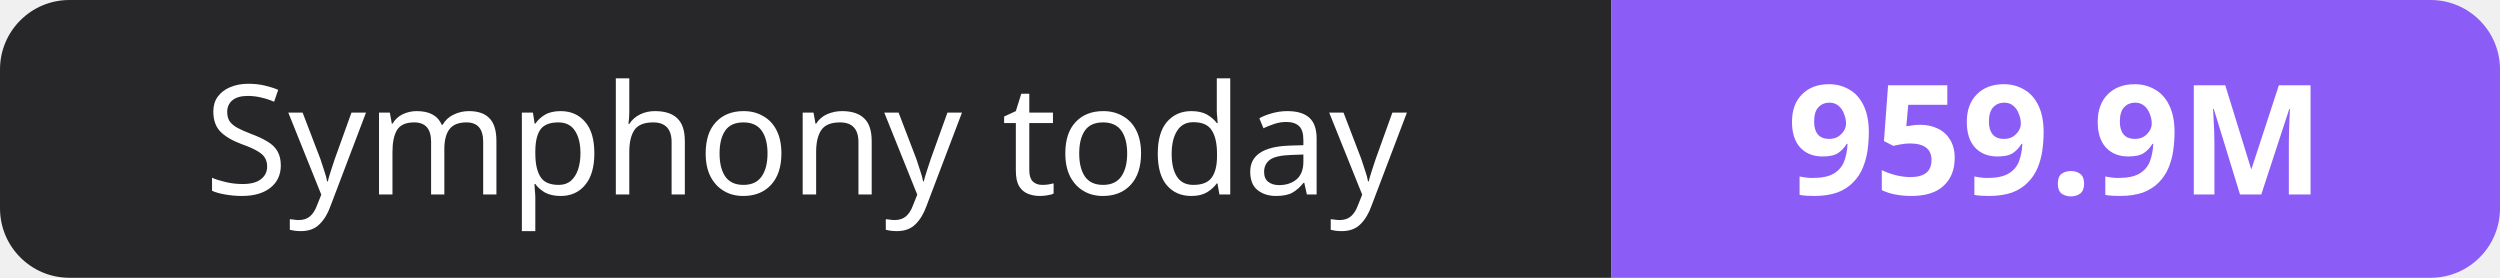
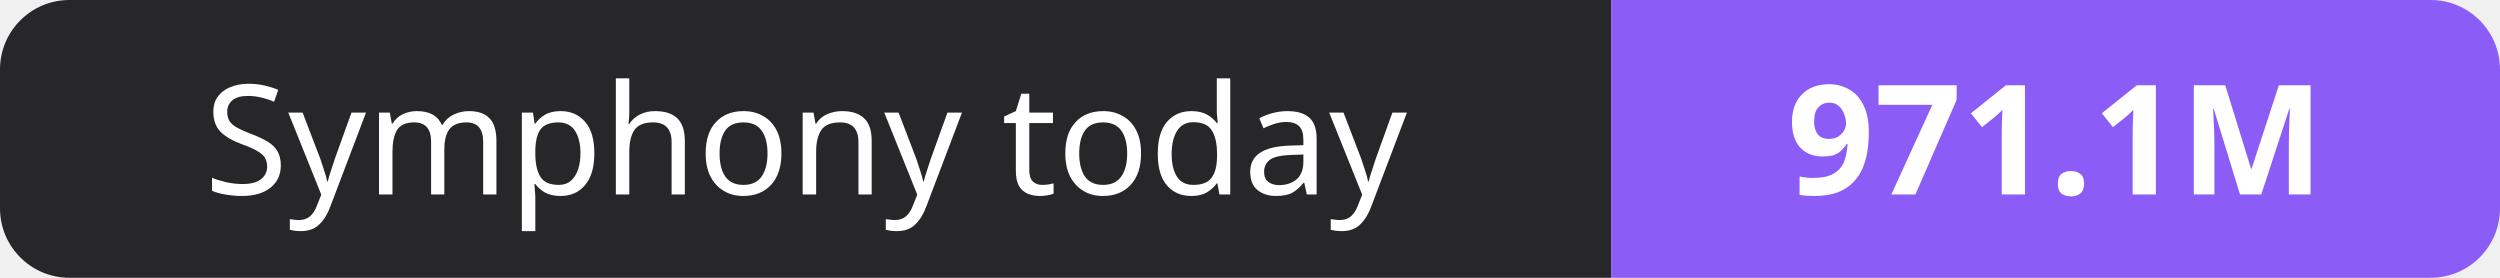
- <svg xmlns="http://www.w3.org/2000/svg" width="180" height="20" role="img" aria-label="Symphony today: 959.9M">
+ <svg xmlns="http://www.w3.org/2000/svg" width="180" height="20" role="img" aria-label="Symphony today: 971.1M">
  <clipPath id="r">
    <rect width="180" height="20" rx="5" fill="#fff" />
  </clipPath>
  <g clip-path="url(#r)">
    <rect width="116" height="20" fill="#27272a" />
    <rect x="116" width="64" height="20" fill="#8b5cf6" />
  </g>
  <g fill="#fff" text-anchor="middle" font-family="Verdana,Geneva,sans-serif" font-size="11">
    <text x="58.0" y="14">Symphony today</text>
-     <text x="148.0" y="14" font-weight="700">959.9M</text>
+     <text x="148.0" y="14" font-weight="700">971.1M</text>
  </g>
</svg>
